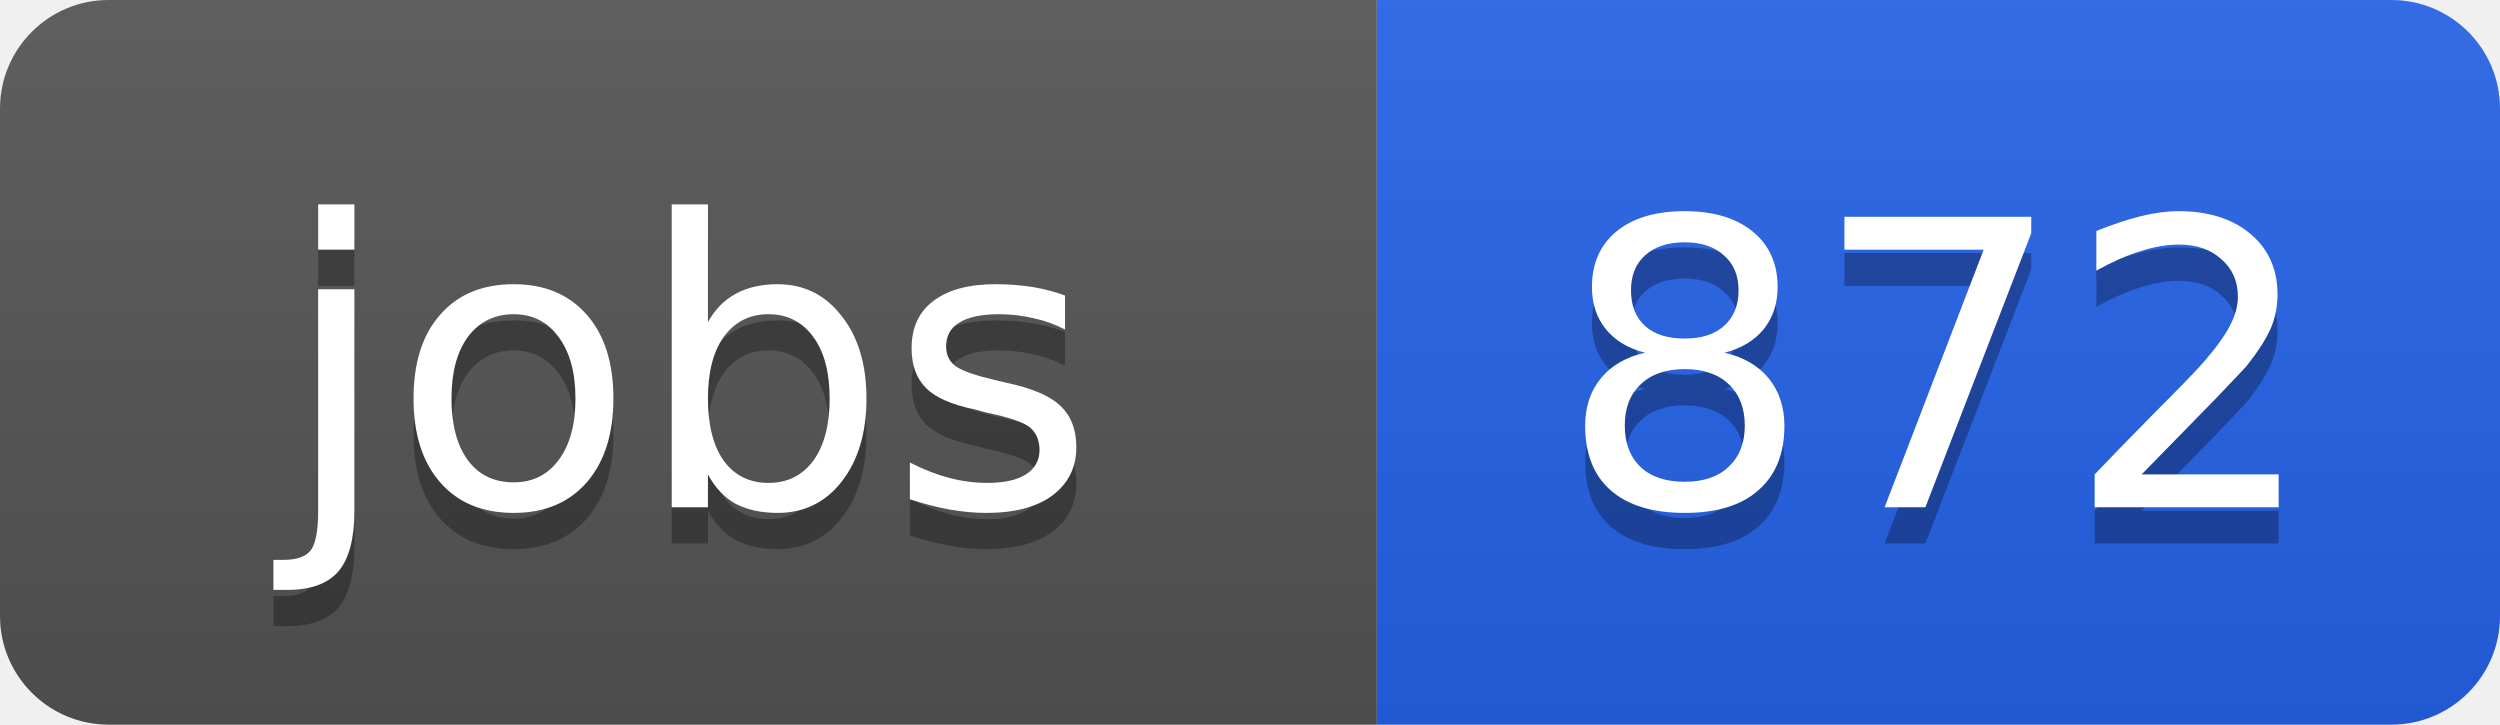
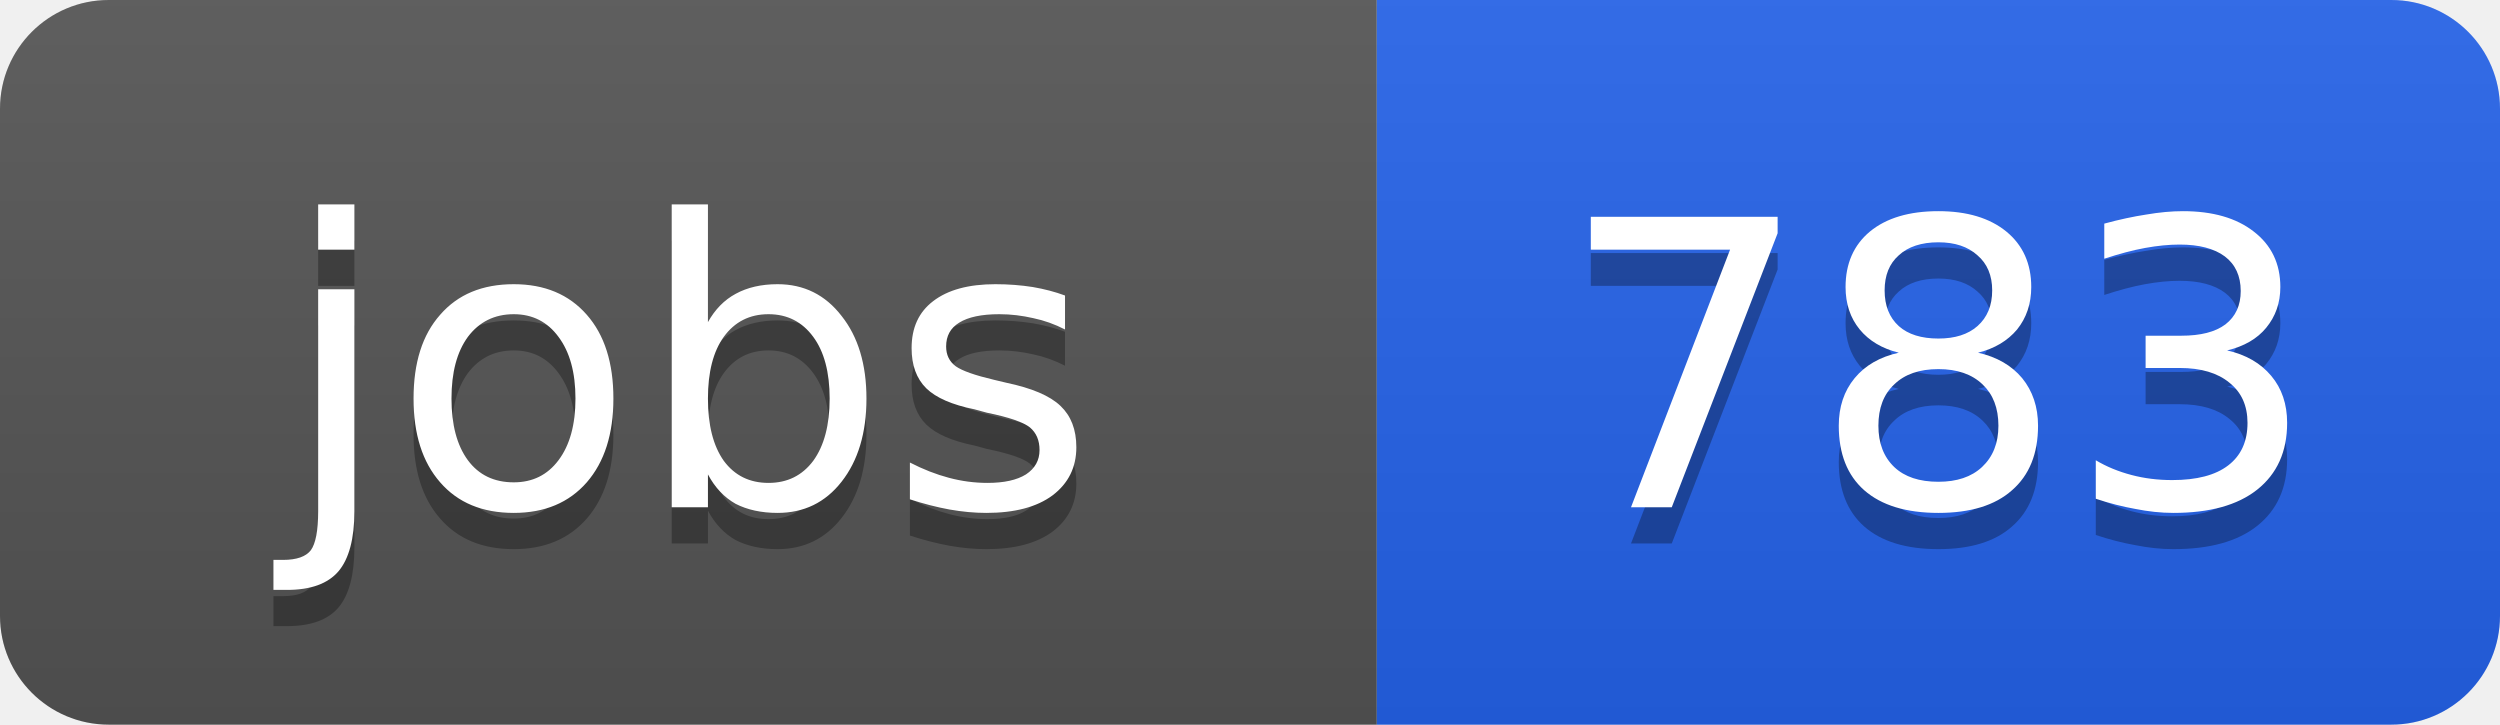
<svg xmlns="http://www.w3.org/2000/svg" width="69" height="20">
  <linearGradient id="b" x2="0" y2="100%">
    <stop offset="0" stop-color="#bbb" stop-opacity=".1" />
    <stop offset="1" stop-opacity=".1" />
  </linearGradient>
  <clipPath id="a">
    <rect width="69" height="20" rx="3" fill="#fff" />
  </clipPath>
  <g clip-path="url(#a)">
    <path fill="#555" d="M0 0h38v20H0z" />
    <path fill="#2563eb" d="M38 0h31v20H38z" />
    <path fill="url(#b)" d="M0 0h69v20H0z" />
  </g>
  <g fill="#fff" text-anchor="middle" font-family="DejaVu Sans,Verdana,Geneva,sans-serif" font-size="11">
    <text x="19" y="15" fill="#010101" fill-opacity=".3">jobs</text>
    <text x="19" y="14">jobs</text>
-     <text x="53.5" y="15" fill="#010101" fill-opacity=".3">872</text>
-     <text x="53.5" y="14">872</text>
+     <text x="53.5" y="15" fill="#010101" fill-opacity=".3">783</text>
+     <text x="53.5" y="14">783</text>
  </g>
</svg>
